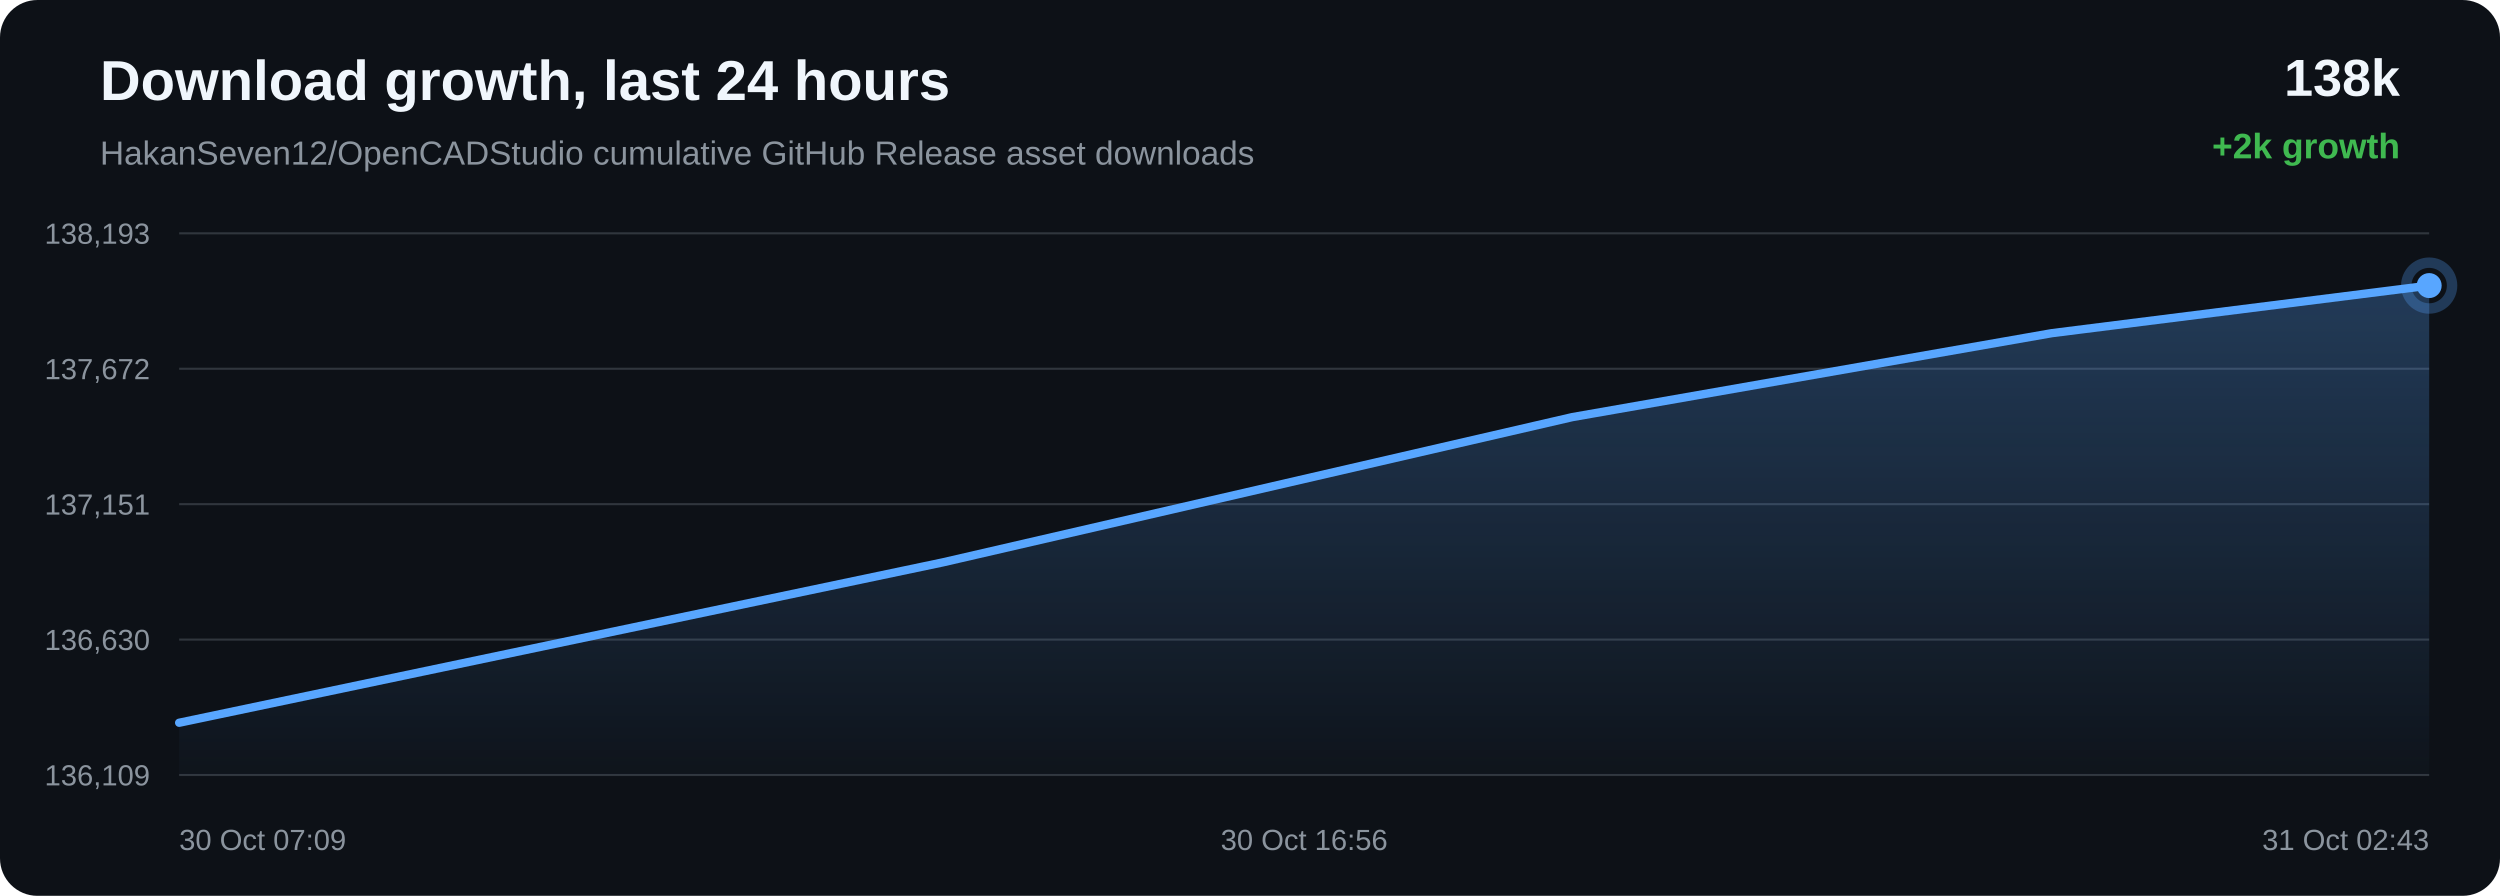
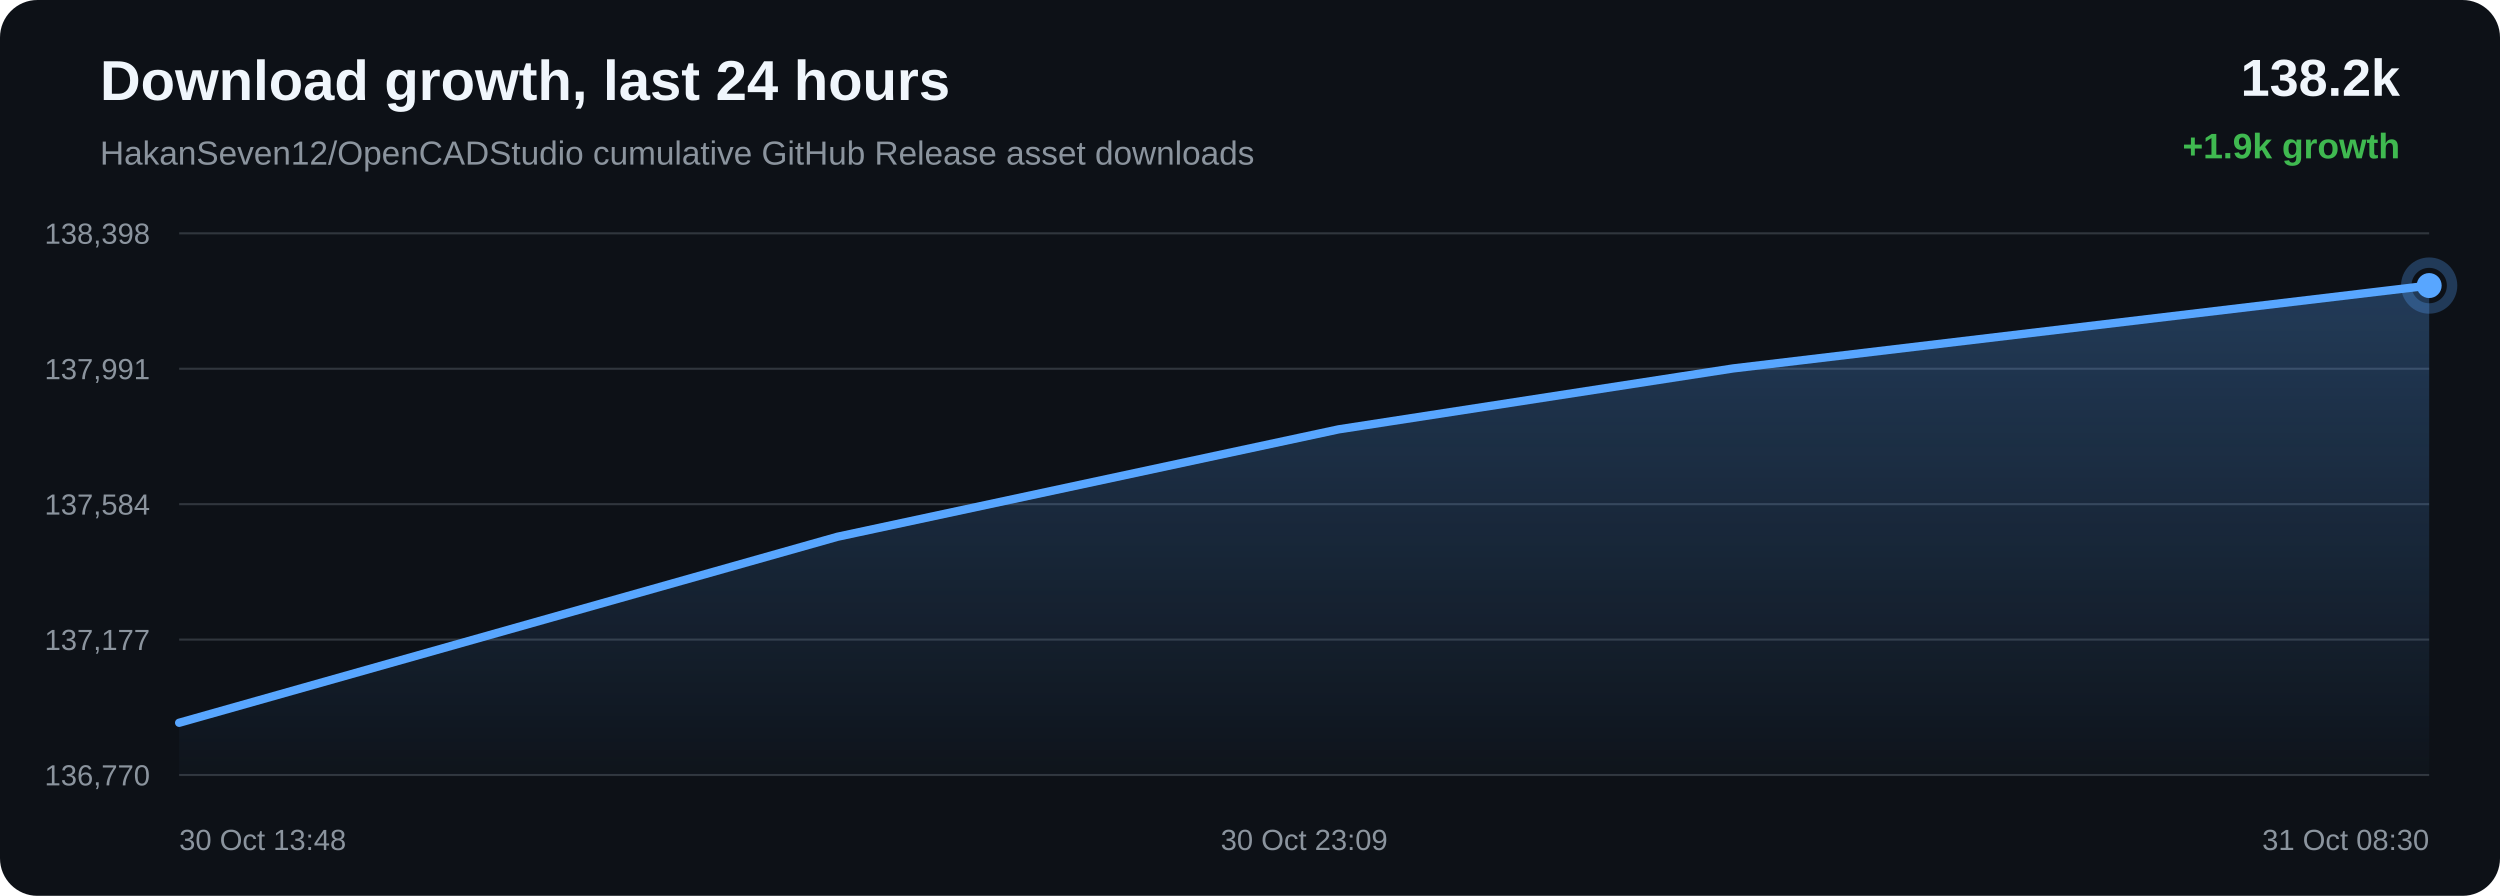
<svg xmlns="http://www.w3.org/2000/svg" width="1200" height="430" viewBox="0 0 1200 430">
  <defs>
    <linearGradient id="area" x1="0" x2="0" y1="0" y2="1">
      <stop offset="0%" stop-color="#58a6ff" stop-opacity="0.28" />
      <stop offset="100%" stop-color="#58a6ff" stop-opacity="0.02" />
    </linearGradient>
  </defs>
  <rect width="100%" height="100%" rx="18" fill="#0d1117" />
  <text x="48" y="48" fill="#f0f6fc" font-family="Arial, sans-serif" font-size="27" font-weight="700">Download growth, last 24 hours</text>
  <text x="48" y="79" fill="#8b949e" font-family="Arial, sans-serif" font-size="16">HakanSeven12/OpenCADStudio cumulative GitHub Release asset downloads</text>
-   <text x="1152" y="46" text-anchor="end" fill="#f0f6fc" font-family="Arial, sans-serif" font-size="25" font-weight="700">138k</text>
-   <text x="1152" y="76" text-anchor="end" fill="#3fb950" font-family="Arial, sans-serif" font-size="17" font-weight="700">+2k growth</text>
+   <text x="1152" y="46" text-anchor="end" fill="#f0f6fc" font-family="Arial, sans-serif" font-size="25" font-weight="700">138.2k</text>
+   <text x="1152" y="76" text-anchor="end" fill="#3fb950" font-family="Arial, sans-serif" font-size="17" font-weight="700">+1.9k growth</text>
  <line x1="86" y1="112.00" x2="1166" y2="112.00" stroke="#30363d" stroke-width="1" />
  <line x1="86" y1="177.00" x2="1166" y2="177.00" stroke="#30363d" stroke-width="1" />
  <line x1="86" y1="242.00" x2="1166" y2="242.00" stroke="#30363d" stroke-width="1" />
  <line x1="86" y1="307.00" x2="1166" y2="307.00" stroke="#30363d" stroke-width="1" />
  <line x1="86" y1="372.00" x2="1166" y2="372.00" stroke="#30363d" stroke-width="1" />
-   <text x="72" y="117.00" text-anchor="end" fill="#8b949e" font-family="Arial, sans-serif" font-size="14">138,193</text>
-   <text x="72" y="182.00" text-anchor="end" fill="#8b949e" font-family="Arial, sans-serif" font-size="14">137,672</text>
-   <text x="72" y="247.00" text-anchor="end" fill="#8b949e" font-family="Arial, sans-serif" font-size="14">137,151</text>
-   <text x="72" y="312.00" text-anchor="end" fill="#8b949e" font-family="Arial, sans-serif" font-size="14">136,630</text>
-   <text x="72" y="377.00" text-anchor="end" fill="#8b949e" font-family="Arial, sans-serif" font-size="14">136,109</text>
-   <path d="M 86.00 346.92 L 452.49 269.95 L 754.71 200.21 L 984.92 159.91 L 1166.00 137.08 L 1166.00 372.00 L 86.00 372.00 Z" fill="url(#area)" />
-   <path d="M 86.00 346.92 L 452.49 269.95 L 754.71 200.21 L 984.92 159.91 L 1166.00 137.08" fill="none" stroke="#58a6ff" stroke-width="4" stroke-linecap="round" stroke-linejoin="round" />
-   <circle cx="1166.00" cy="137.08" r="6" fill="#58a6ff" />
-   <circle cx="1166.00" cy="137.08" r="11" fill="none" stroke="#58a6ff" stroke-opacity="0.28" stroke-width="5" />
-   <text x="86.00" y="408" text-anchor="start" fill="#8b949e" font-family="Arial, sans-serif" font-size="14">30 Oct 07:09</text>
-   <text x="626.00" y="408" text-anchor="middle" fill="#8b949e" font-family="Arial, sans-serif" font-size="14">30 Oct 16:56</text>
-   <text x="1166.00" y="408" text-anchor="end" fill="#8b949e" font-family="Arial, sans-serif" font-size="14">31 Oct 02:43</text>
+   <text x="72" y="117.00" text-anchor="end" fill="#8b949e" font-family="Arial, sans-serif" font-size="14">138,398</text>
+   <text x="72" y="182.00" text-anchor="end" fill="#8b949e" font-family="Arial, sans-serif" font-size="14">137,991</text>
+   <text x="72" y="247.00" text-anchor="end" fill="#8b949e" font-family="Arial, sans-serif" font-size="14">137,584</text>
+   <text x="72" y="312.00" text-anchor="end" fill="#8b949e" font-family="Arial, sans-serif" font-size="14">137,177</text>
+   <text x="72" y="377.00" text-anchor="end" fill="#8b949e" font-family="Arial, sans-serif" font-size="14">136,770</text>
+   <path d="M 86.00 346.93 L 401.96 257.65 L 642.63 206.07 L 831.94 176.84 L 1166.00 137.07 L 1166.00 372.00 L 86.00 372.00 Z" fill="url(#area)" />
+   <path d="M 86.00 346.93 L 401.96 257.65 L 642.63 206.07 L 831.94 176.84 L 1166.00 137.07" fill="none" stroke="#58a6ff" stroke-width="4" stroke-linecap="round" stroke-linejoin="round" />
+   <circle cx="1166.00" cy="137.07" r="6" fill="#58a6ff" />
+   <circle cx="1166.00" cy="137.07" r="11" fill="none" stroke="#58a6ff" stroke-opacity="0.28" stroke-width="5" />
+   <text x="86.00" y="408" text-anchor="start" fill="#8b949e" font-family="Arial, sans-serif" font-size="14">30 Oct 13:48</text>
+   <text x="626.00" y="408" text-anchor="middle" fill="#8b949e" font-family="Arial, sans-serif" font-size="14">30 Oct 23:09</text>
+   <text x="1166.00" y="408" text-anchor="end" fill="#8b949e" font-family="Arial, sans-serif" font-size="14">31 Oct 08:30</text>
</svg>
